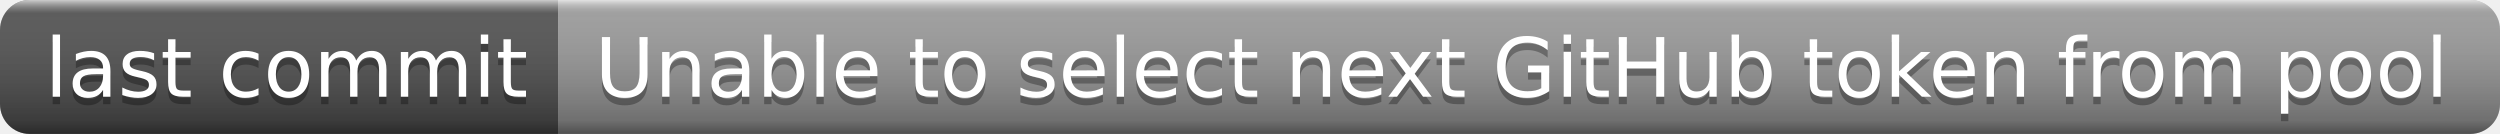
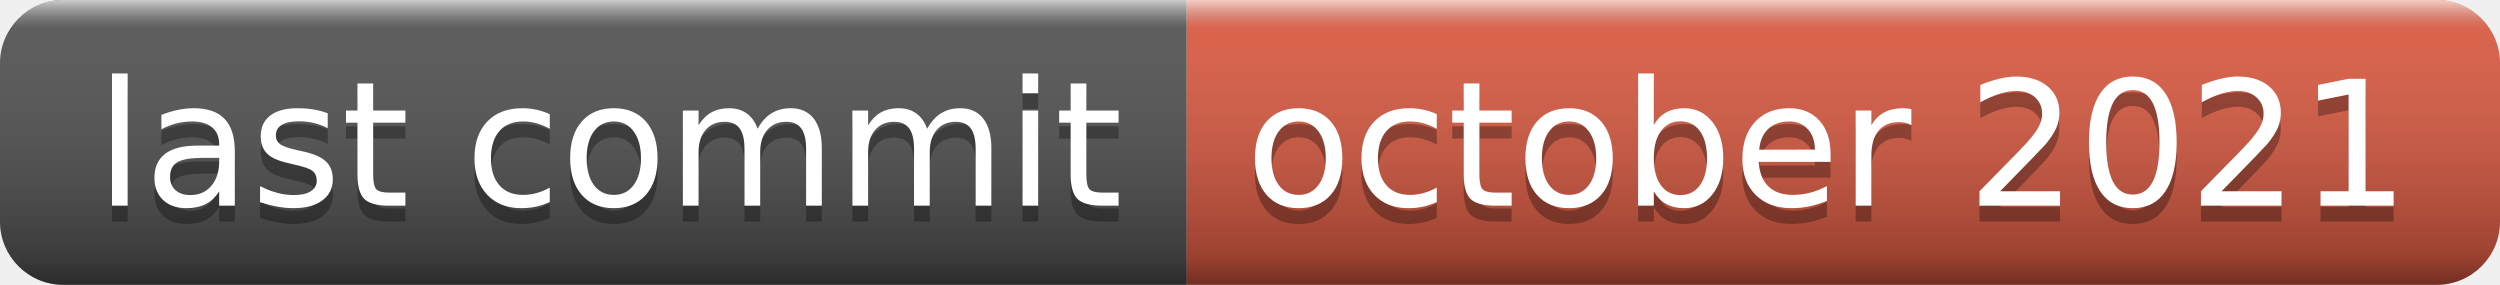
- <svg xmlns="http://www.w3.org/2000/svg" width="336" height="18" role="img" aria-label="last commit: Unable to select next GitHub token from pool">
+ <svg xmlns="http://www.w3.org/2000/svg" width="158" height="18" role="img" aria-label="last commit: october 2021">
  <linearGradient id="s" x2="0" y2="100%">
    <stop offset="0" stop-color="#fff" stop-opacity=".7" />
    <stop offset=".1" stop-color="#aaa" stop-opacity=".1" />
    <stop offset=".9" stop-color="#000" stop-opacity=".3" />
    <stop offset="1" stop-color="#000" stop-opacity=".5" />
  </linearGradient>
  <clipPath id="r">
-     <rect width="336" height="18" rx="4" fill="#fff" />
+     <rect width="158" height="18" rx="4" fill="#fff" />
  </clipPath>
  <g clip-path="url(#r)">
    <rect width="75" height="18" fill="#555" />
-     <rect x="75" width="261" height="18" fill="#9f9f9f" />
-     <rect width="336" height="18" fill="url(#s)" />
+     <rect x="75" width="83" height="18" fill="#e05d44" />
+     <rect width="158" height="18" fill="url(#s)" />
  </g>
  <g fill="#fff" text-anchor="middle" font-family="Verdana,Geneva,DejaVu Sans,sans-serif" text-rendering="geometricPrecision" font-size="110">
    <text aria-hidden="true" x="385" y="140" fill="#010101" fill-opacity=".3" transform="scale(.1)" textLength="650">last commit</text>
    <text x="385" y="130" transform="scale(.1)" fill="#fff" textLength="650">last commit</text>
-     <text aria-hidden="true" x="2045" y="140" fill="#010101" fill-opacity=".3" transform="scale(.1)" textLength="2510">Unable to select next GitHub token from pool</text>
-     <text x="2045" y="130" transform="scale(.1)" fill="#fff" textLength="2510">Unable to select next GitHub token from pool</text>
+     <text aria-hidden="true" x="1155" y="140" fill="#010101" fill-opacity=".3" transform="scale(.1)" textLength="730">october 2021</text>
+     <text x="1155" y="130" transform="scale(.1)" fill="#fff" textLength="730">october 2021</text>
  </g>
</svg>
